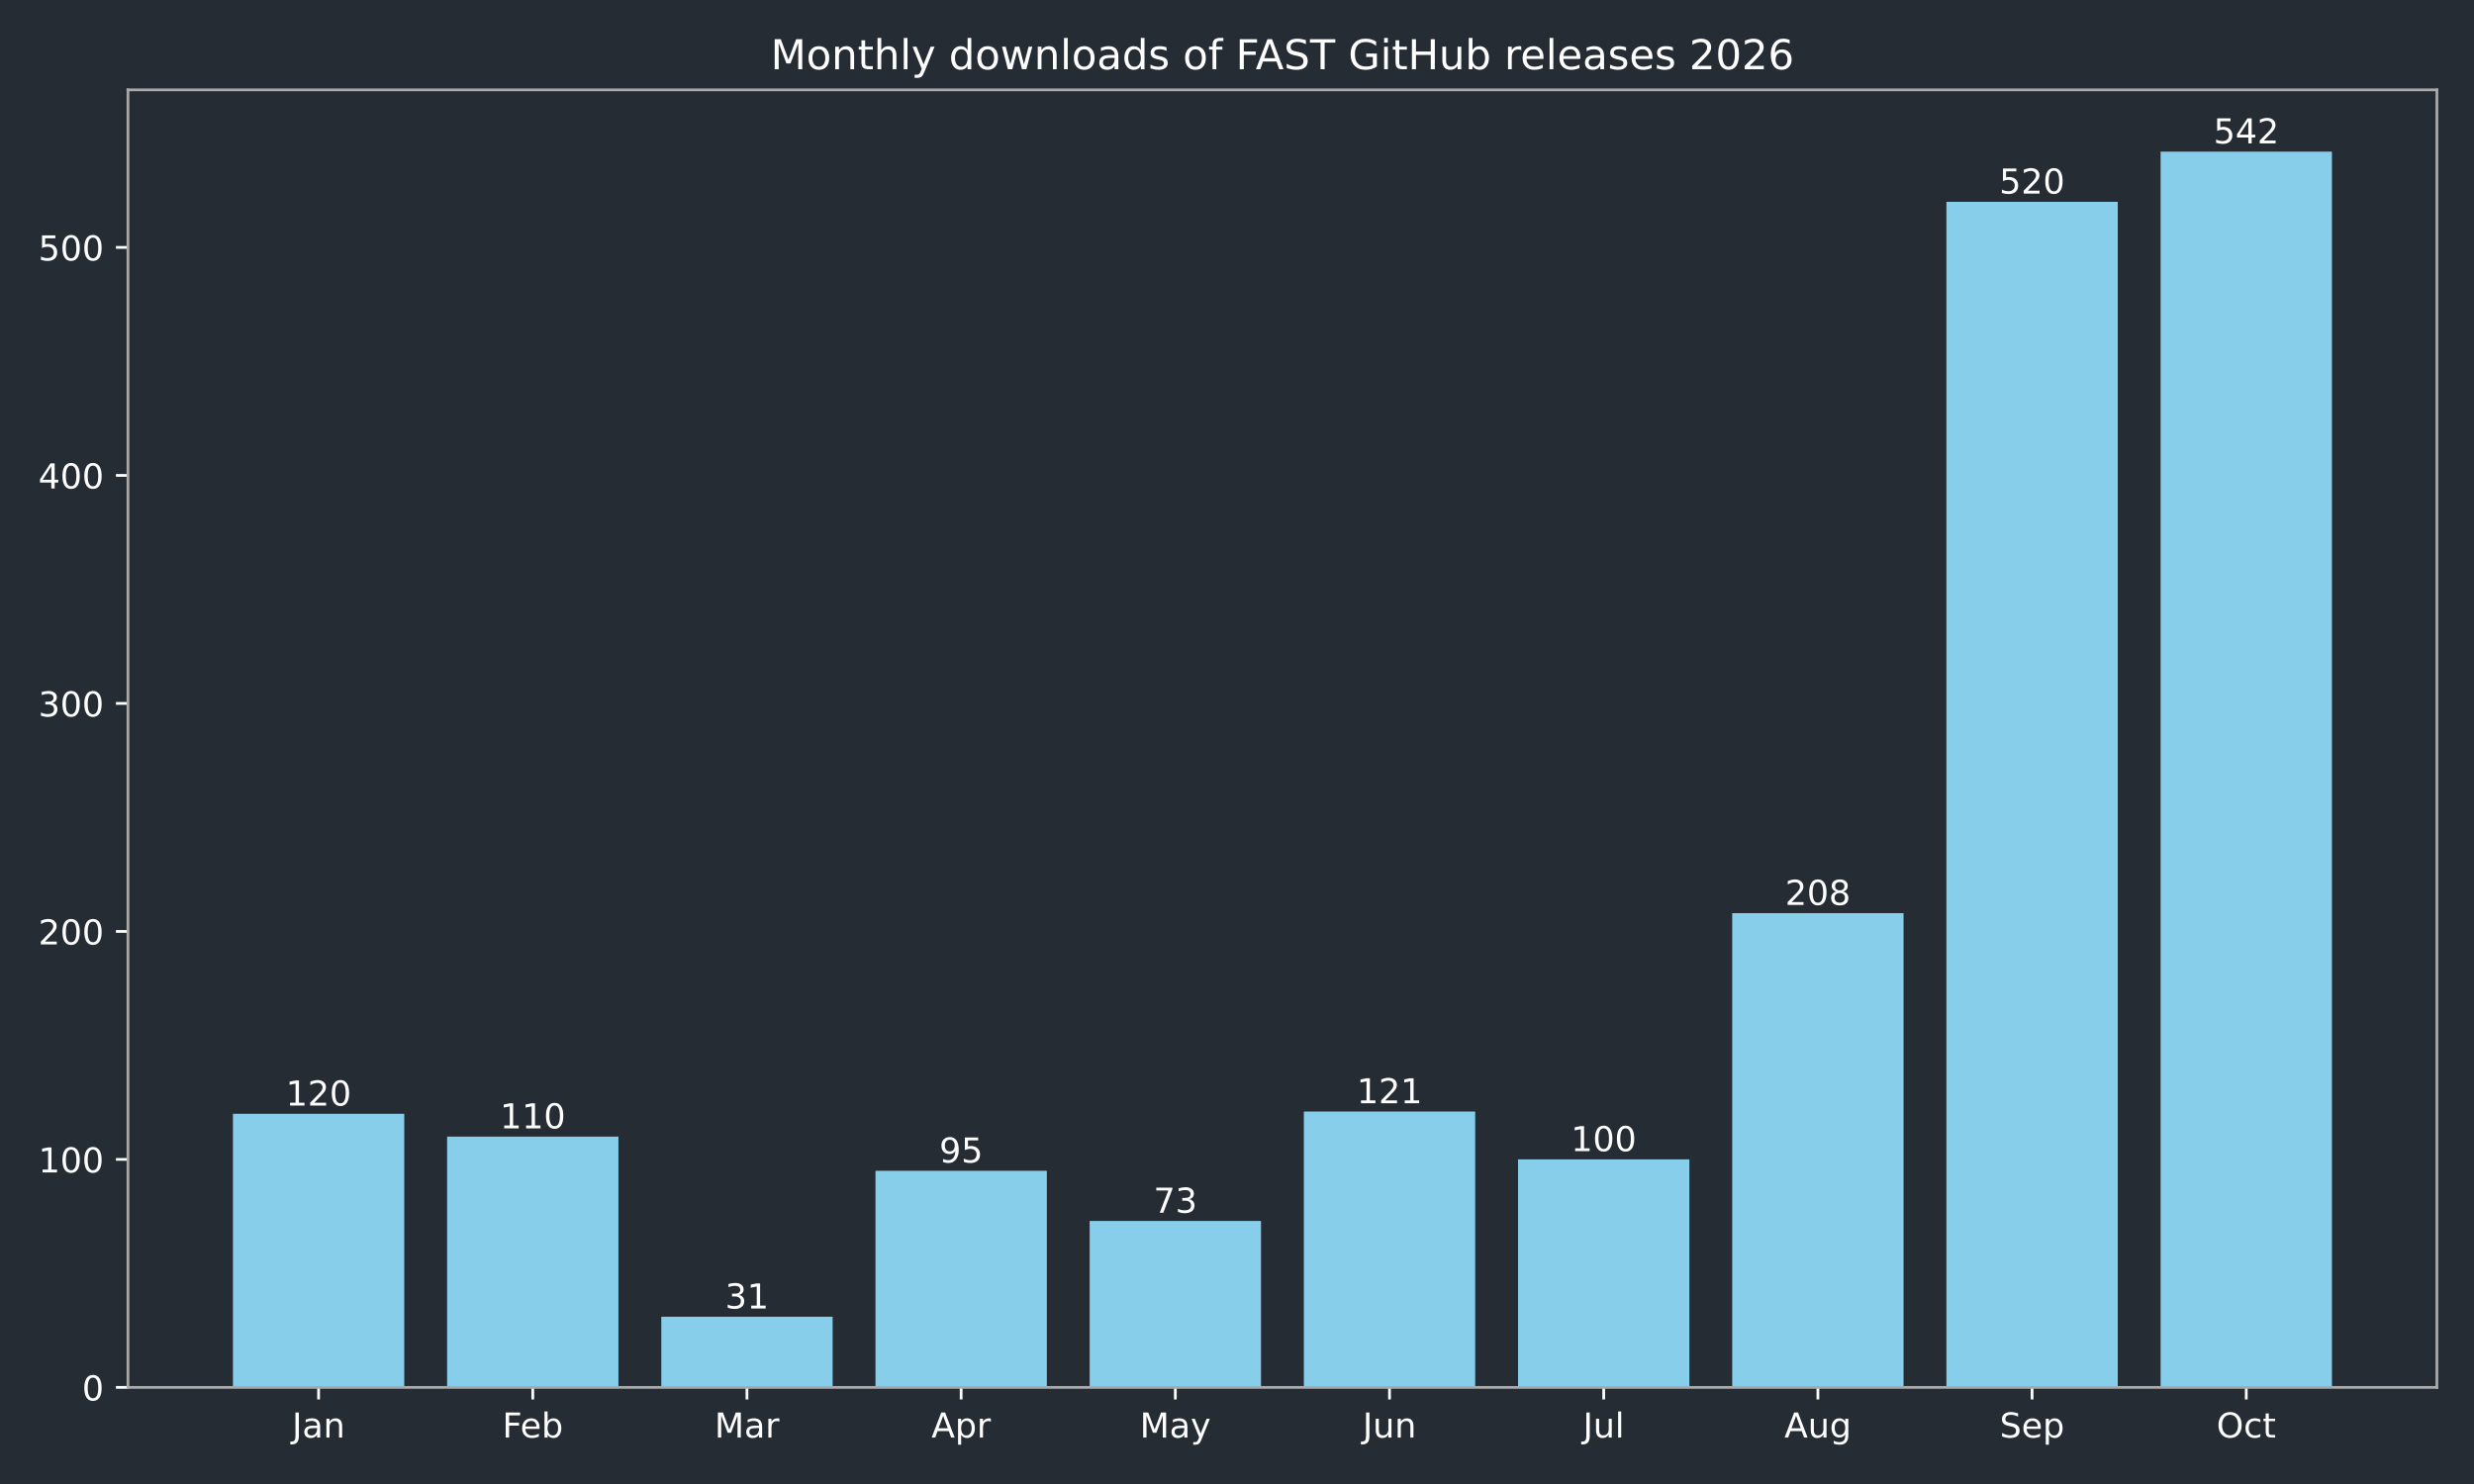
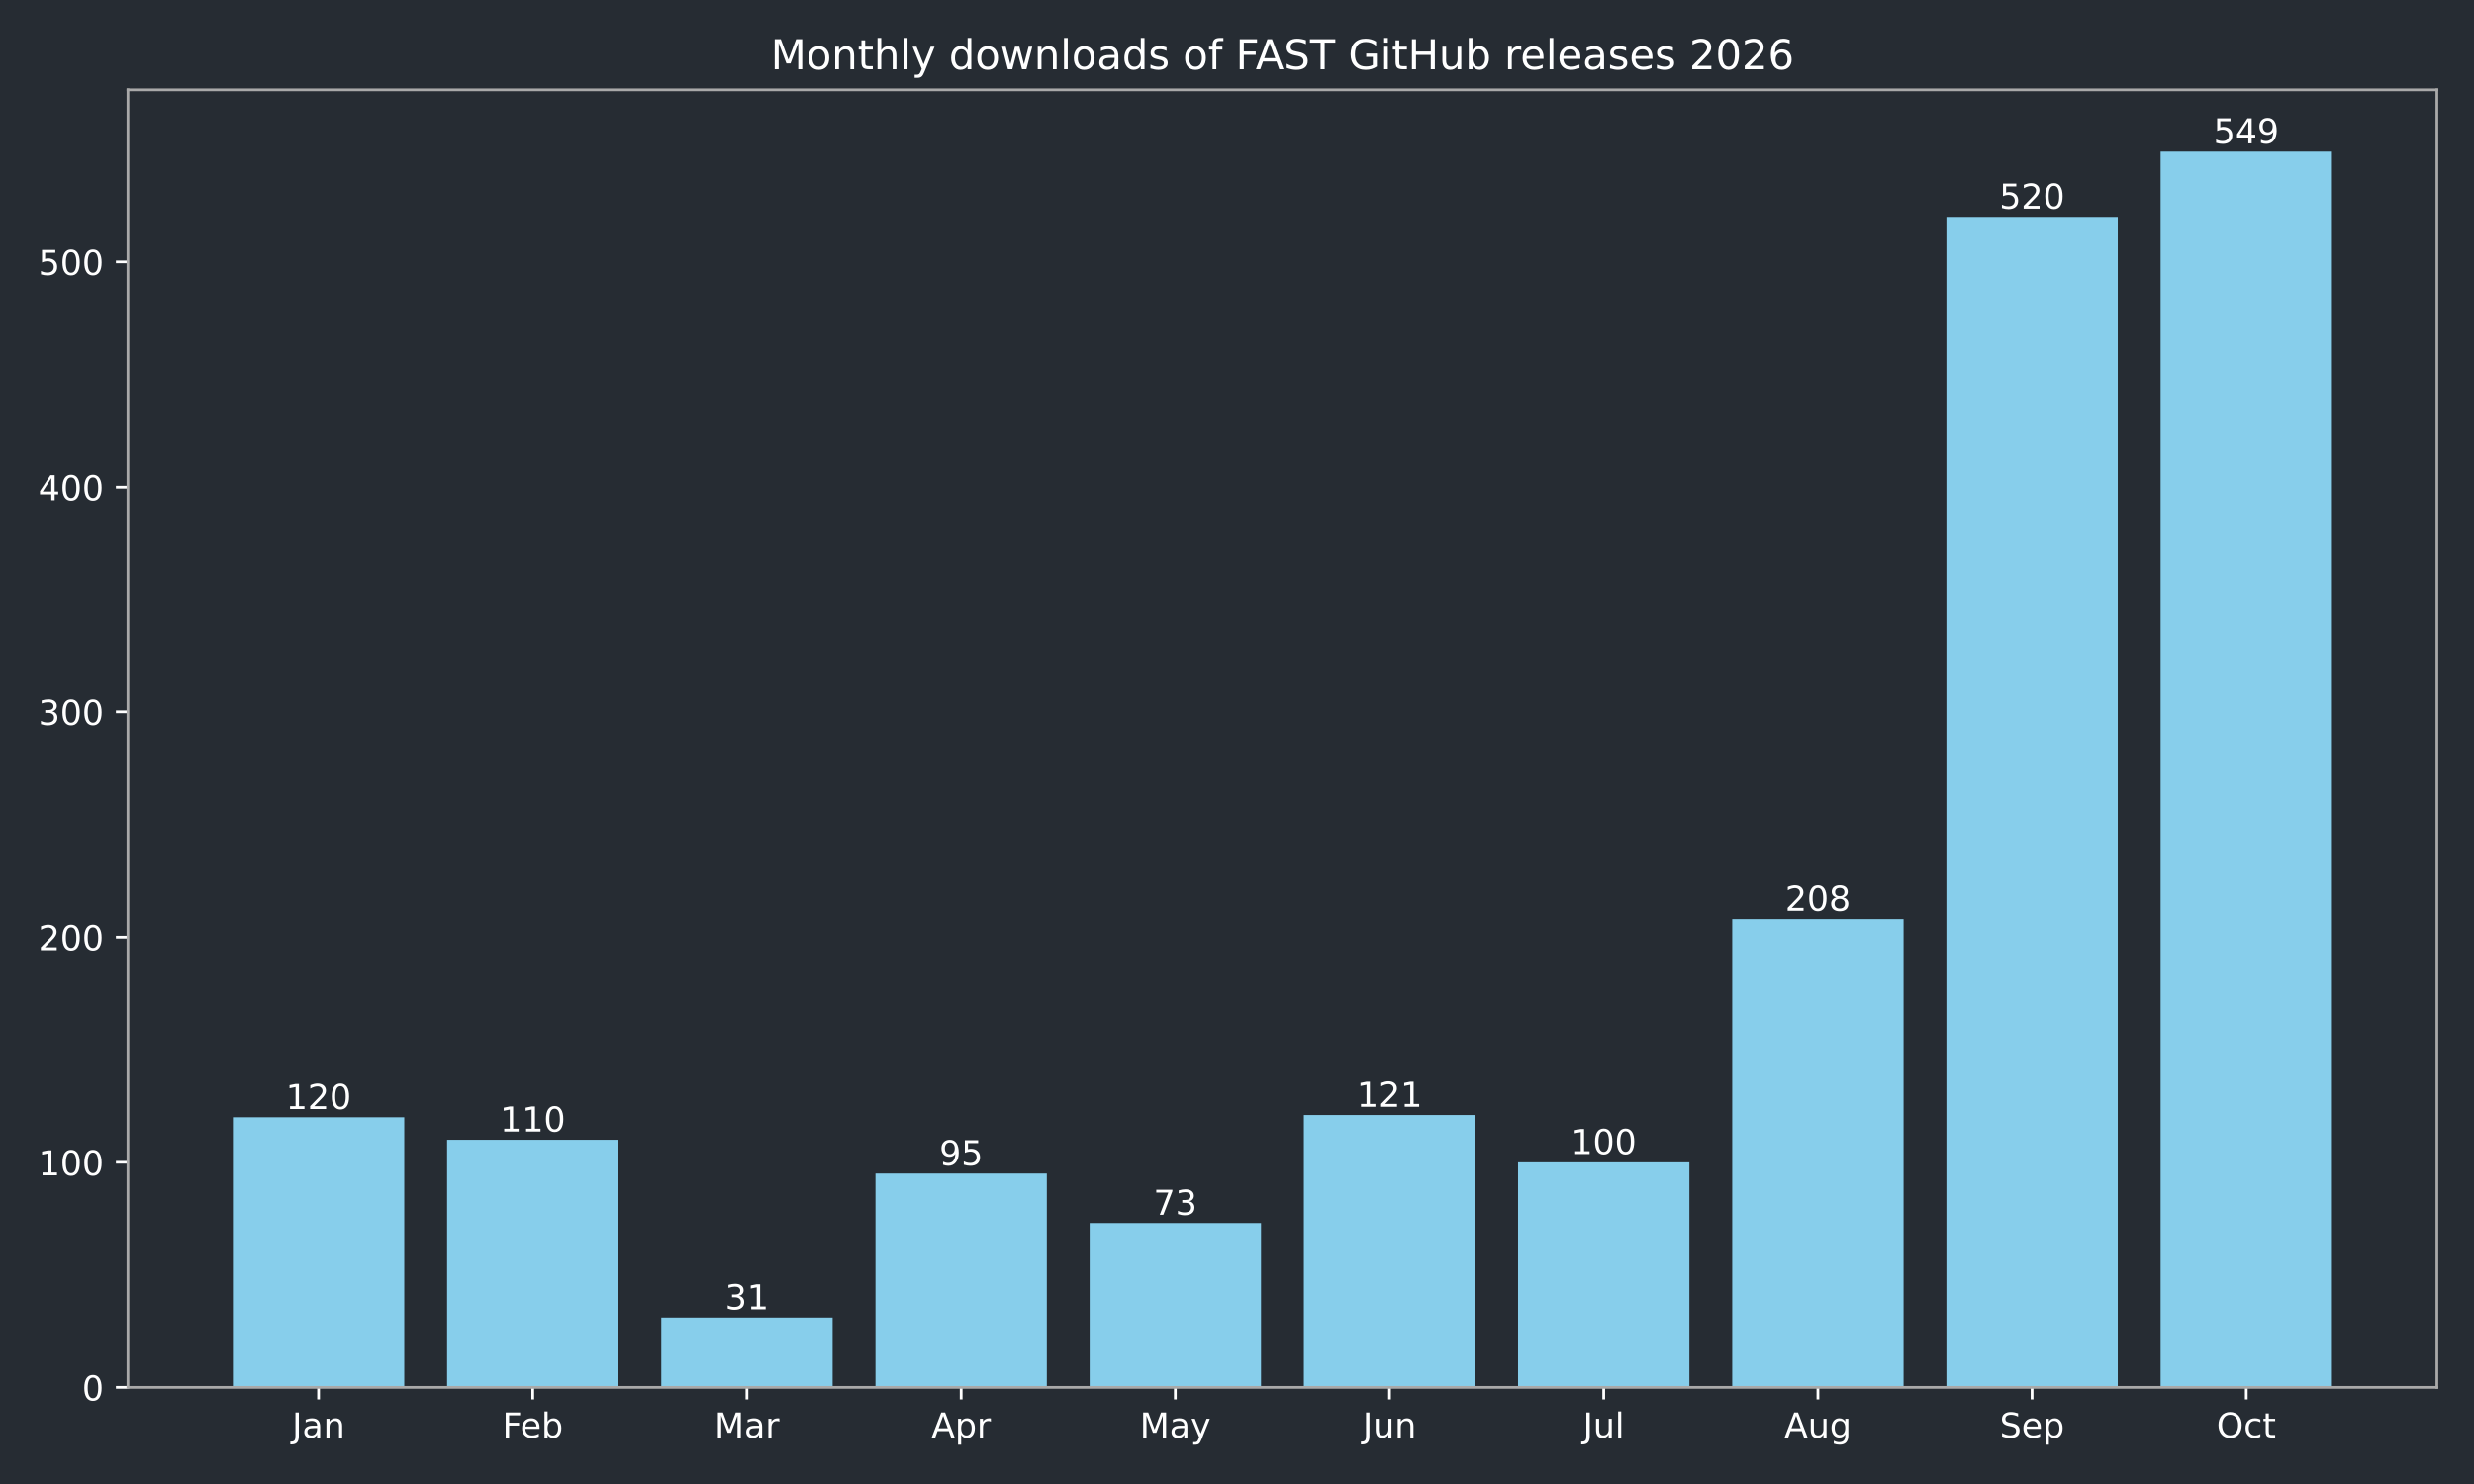
<svg xmlns="http://www.w3.org/2000/svg" xmlns:xlink="http://www.w3.org/1999/xlink" width="720pt" height="432pt" viewBox="0 0 720 432" version="1.1">
  <defs>
    <style type="text/css">*{stroke-linejoin: round; stroke-linecap: butt}</style>
  </defs>
  <g id="figure_1">
    <g id="patch_1">
      <path d="M 0 432  L 720 432  L 720 0  L 0 0  z " style="fill: #262c33" />
    </g>
    <g id="axes_1">
      <g id="patch_2">
        <path d="M 37.24 403.878  L 709.2 403.878  L 709.2 26.16  L 37.24 26.16  z " style="fill: #262c33" />
      </g>
      <g id="patch_3">
-         <path d="M 67.784 403.878  L 117.651 403.878  L 117.651 324.232  L 67.784 324.232  z " clip-path="url(#p8556942517)" style="fill: #87ceeb" />
+         <path d="M 67.784 403.878  L 117.651 403.878  L 117.651 325.248  L 67.784 325.248  z " clip-path="url(#p2155d9eaf0)" style="fill: #87ceeb" />
      </g>
      <g id="patch_4">
-         <path d="M 130.118 403.878  L 179.985 403.878  L 179.985 330.869  L 130.118 330.869  z " clip-path="url(#p8556942517)" style="fill: #87ceeb" />
+         <path d="M 130.118 403.878  L 179.985 403.878  L 179.985 331.8  L 130.118 331.8  z " clip-path="url(#p2155d9eaf0)" style="fill: #87ceeb" />
      </g>
      <g id="patch_5">
-         <path d="M 192.452 403.878  L 242.319 403.878  L 242.319 383.303  L 192.452 383.303  z " clip-path="url(#p8556942517)" style="fill: #87ceeb" />
+         <path d="M 192.452 403.878  L 242.319 403.878  L 242.319 383.565  L 192.452 383.565  z " clip-path="url(#p2155d9eaf0)" style="fill: #87ceeb" />
      </g>
      <g id="patch_6">
-         <path d="M 254.785 403.878  L 304.653 403.878  L 304.653 340.825  L 254.785 340.825  z " clip-path="url(#p8556942517)" style="fill: #87ceeb" />
+         <path d="M 254.785 403.878  L 304.653 403.878  L 304.653 341.629  L 254.785 341.629  z " clip-path="url(#p2155d9eaf0)" style="fill: #87ceeb" />
      </g>
      <g id="patch_7">
-         <path d="M 317.119 403.878  L 366.987 403.878  L 366.987 355.427  L 317.119 355.427  z " clip-path="url(#p8556942517)" style="fill: #87ceeb" />
+         <path d="M 317.119 403.878  L 366.987 403.878  L 366.987 356.045  L 317.119 356.045  z " clip-path="url(#p2155d9eaf0)" style="fill: #87ceeb" />
      </g>
      <g id="patch_8">
-         <path d="M 379.453 403.878  L 429.321 403.878  L 429.321 323.569  L 379.453 323.569  z " clip-path="url(#p8556942517)" style="fill: #87ceeb" />
+         <path d="M 379.453 403.878  L 429.321 403.878  L 429.321 324.593  L 379.453 324.593  z " clip-path="url(#p2155d9eaf0)" style="fill: #87ceeb" />
      </g>
      <g id="patch_9">
-         <path d="M 441.787 403.878  L 491.655 403.878  L 491.655 337.507  L 441.787 337.507  z " clip-path="url(#p8556942517)" style="fill: #87ceeb" />
+         <path d="M 441.787 403.878  L 491.655 403.878  L 491.655 338.353  L 441.787 338.353  z " clip-path="url(#p2155d9eaf0)" style="fill: #87ceeb" />
      </g>
      <g id="patch_10">
-         <path d="M 504.121 403.878  L 553.988 403.878  L 553.988 265.826  L 504.121 265.826  z " clip-path="url(#p8556942517)" style="fill: #87ceeb" />
+         <path d="M 504.121 403.878  L 553.988 403.878  L 553.988 267.586  L 504.121 267.586  z " clip-path="url(#p2155d9eaf0)" style="fill: #87ceeb" />
      </g>
      <g id="patch_11">
-         <path d="M 566.455 403.878  L 616.322 403.878  L 616.322 58.748  L 566.455 58.748  z " clip-path="url(#p8556942517)" style="fill: #87ceeb" />
+         <path d="M 566.455 403.878  L 616.322 403.878  L 616.322 63.149  L 566.455 63.149  z " clip-path="url(#p2155d9eaf0)" style="fill: #87ceeb" />
      </g>
      <g id="patch_12">
-         <path d="M 628.789 403.878  L 678.656 403.878  L 678.656 44.147  L 628.789 44.147  z " clip-path="url(#p8556942517)" style="fill: #87ceeb" />
+         <path d="M 628.789 403.878  L 678.656 403.878  L 678.656 44.147  L 628.789 44.147  z " clip-path="url(#p2155d9eaf0)" style="fill: #87ceeb" />
      </g>
      <g id="matplotlib.axis_1">
        <g id="xtick_1">
          <g id="line2d_1">
            <defs>
-               <path id="m83b4bb5cee" d="M 0 0  L 0 3.5  " style="stroke: #ffffff; stroke-width: 0.8" />
+               <path id="m31e8b46f98" d="M 0 0  L 0 3.5  " style="stroke: #ffffff; stroke-width: 0.8" />
            </defs>
            <g>
-               <use xlink:href="#m83b4bb5cee" x="92.717" y="403.878" style="fill: #ffffff; stroke: #ffffff; stroke-width: 0.8" />
+               <use xlink:href="#m31e8b46f98" x="92.717" y="403.878" style="fill: #ffffff; stroke: #ffffff; stroke-width: 0.8" />
            </g>
          </g>
          <g id="text_1">
            <g style="fill: #ffffff" transform="translate(85.00941 418.4753) scale(0.1 -0.1)">
              <defs>
                <path id="DejaVuSans-2d" d="M 628 4666  L 1259 4666  L 1259 325  Q 1259 -519 939 -900  Q 619 -1281 -91 -1281  L -331 -1281  L -331 -750  L -134 -750  Q 284 -750 456 -515  Q 628 -281 628 325  L 628 4666  z " transform="scale(0.015625)" />
                <path id="DejaVuSans-44" d="M 2194 1759  Q 1497 1759 1228 1600  Q 959 1441 959 1056  Q 959 750 1161 570  Q 1363 391 1709 391  Q 2188 391 2477 730  Q 2766 1069 2766 1631  L 2766 1759  L 2194 1759  z M 3341 1997  L 3341 0  L 2766 0  L 2766 531  Q 2569 213 2275 61  Q 1981 -91 1556 -91  Q 1019 -91 701 211  Q 384 513 384 1019  Q 384 1609 779 1909  Q 1175 2209 1959 2209  L 2766 2209  L 2766 2266  Q 2766 2663 2505 2880  Q 2244 3097 1772 3097  Q 1472 3097 1187 3025  Q 903 2953 641 2809  L 641 3341  Q 956 3463 1253 3523  Q 1550 3584 1831 3584  Q 2591 3584 2966 3190  Q 3341 2797 3341 1997  z " transform="scale(0.015625)" />
                <path id="DejaVuSans-51" d="M 3513 2113  L 3513 0  L 2938 0  L 2938 2094  Q 2938 2591 2744 2837  Q 2550 3084 2163 3084  Q 1697 3084 1428 2787  Q 1159 2491 1159 1978  L 1159 0  L 581 0  L 581 3500  L 1159 3500  L 1159 2956  Q 1366 3272 1645 3428  Q 1925 3584 2291 3584  Q 2894 3584 3203 3211  Q 3513 2838 3513 2113  z " transform="scale(0.015625)" />
              </defs>
              <use xlink:href="#DejaVuSans-2d" />
              <use xlink:href="#DejaVuSans-44" transform="translate(29.5 0)" />
              <use xlink:href="#DejaVuSans-51" transform="translate(90.78125 0)" />
            </g>
          </g>
        </g>
        <g id="xtick_2">
          <g id="line2d_2">
            <g>
-               <use xlink:href="#m83b4bb5cee" x="155.051" y="403.878" style="fill: #ffffff; stroke: #ffffff; stroke-width: 0.8" />
+               <use xlink:href="#m31e8b46f98" x="155.051" y="403.878" style="fill: #ffffff; stroke: #ffffff; stroke-width: 0.8" />
            </g>
          </g>
          <g id="text_2">
            <g style="fill: #ffffff" transform="translate(146.198 418.4761) scale(0.1 -0.1)">
              <defs>
                <path id="DejaVuSans-29" d="M 628 4666  L 3309 4666  L 3309 4134  L 1259 4134  L 1259 2759  L 3109 2759  L 3109 2228  L 1259 2228  L 1259 0  L 628 0  L 628 4666  z " transform="scale(0.015625)" />
                <path id="DejaVuSans-48" d="M 3597 1894  L 3597 1613  L 953 1613  Q 991 1019 1311 708  Q 1631 397 2203 397  Q 2534 397 2845 478  Q 3156 559 3463 722  L 3463 178  Q 3153 47 2828 -22  Q 2503 -91 2169 -91  Q 1331 -91 842 396  Q 353 884 353 1716  Q 353 2575 817 3079  Q 1281 3584 2069 3584  Q 2775 3584 3186 3129  Q 3597 2675 3597 1894  z M 3022 2063  Q 3016 2534 2758 2815  Q 2500 3097 2075 3097  Q 1594 3097 1305 2825  Q 1016 2553 972 2059  L 3022 2063  z " transform="scale(0.015625)" />
                <path id="DejaVuSans-45" d="M 3116 1747  Q 3116 2381 2855 2742  Q 2594 3103 2138 3103  Q 1681 3103 1420 2742  Q 1159 2381 1159 1747  Q 1159 1113 1420 752  Q 1681 391 2138 391  Q 2594 391 2855 752  Q 3116 1113 3116 1747  z M 1159 2969  Q 1341 3281 1617 3432  Q 1894 3584 2278 3584  Q 2916 3584 3314 3078  Q 3713 2572 3713 1747  Q 3713 922 3314 415  Q 2916 -91 2278 -91  Q 1894 -91 1617 61  Q 1341 213 1159 525  L 1159 0  L 581 0  L 581 4863  L 1159 4863  L 1159 2969  z " transform="scale(0.015625)" />
              </defs>
              <use xlink:href="#DejaVuSans-29" />
              <use xlink:href="#DejaVuSans-48" transform="translate(52.04688 0)" />
              <use xlink:href="#DejaVuSans-45" transform="translate(113.5781 0)" />
            </g>
          </g>
        </g>
        <g id="xtick_3">
          <g id="line2d_3">
            <g>
-               <use xlink:href="#m83b4bb5cee" x="217.385" y="403.878" style="fill: #ffffff; stroke: #ffffff; stroke-width: 0.8" />
+               <use xlink:href="#m31e8b46f98" x="217.385" y="403.878" style="fill: #ffffff; stroke: #ffffff; stroke-width: 0.8" />
            </g>
          </g>
          <g id="text_3">
            <g style="fill: #ffffff" transform="translate(207.9515 418.4753) scale(0.1 -0.1)">
              <defs>
                <path id="DejaVuSans-30" d="M 628 4666  L 1569 4666  L 2759 1491  L 3956 4666  L 4897 4666  L 4897 0  L 4281 0  L 4281 4097  L 3078 897  L 2444 897  L 1241 4097  L 1241 0  L 628 0  L 628 4666  z " transform="scale(0.015625)" />
                <path id="DejaVuSans-55" d="M 2631 2963  Q 2534 3019 2420 3045  Q 2306 3072 2169 3072  Q 1681 3072 1420 2755  Q 1159 2438 1159 1844  L 1159 0  L 581 0  L 581 3500  L 1159 3500  L 1159 2956  Q 1341 3275 1631 3429  Q 1922 3584 2338 3584  Q 2397 3584 2469 3576  Q 2541 3569 2628 3553  L 2631 2963  z " transform="scale(0.015625)" />
              </defs>
              <use xlink:href="#DejaVuSans-30" />
              <use xlink:href="#DejaVuSans-44" transform="translate(86.28125 0)" />
              <use xlink:href="#DejaVuSans-55" transform="translate(147.5625 0)" />
            </g>
          </g>
        </g>
        <g id="xtick_4">
          <g id="line2d_4">
            <g>
-               <use xlink:href="#m83b4bb5cee" x="279.719" y="403.878" style="fill: #ffffff; stroke: #ffffff; stroke-width: 0.8" />
+               <use xlink:href="#m31e8b46f98" x="279.719" y="403.878" style="fill: #ffffff; stroke: #ffffff; stroke-width: 0.8" />
            </g>
          </g>
          <g id="text_4">
            <g style="fill: #ffffff" transform="translate(271.0691 418.4753) scale(0.1 -0.1)">
              <defs>
                <path id="DejaVuSans-24" d="M 2188 4044  L 1331 1722  L 3047 1722  L 2188 4044  z M 1831 4666  L 2547 4666  L 4325 0  L 3669 0  L 3244 1197  L 1141 1197  L 716 0  L 50 0  L 1831 4666  z " transform="scale(0.015625)" />
                <path id="DejaVuSans-53" d="M 1159 525  L 1159 -1331  L 581 -1331  L 581 3500  L 1159 3500  L 1159 2969  Q 1341 3281 1617 3432  Q 1894 3584 2278 3584  Q 2916 3584 3314 3078  Q 3713 2572 3713 1747  Q 3713 922 3314 415  Q 2916 -91 2278 -91  Q 1894 -91 1617 61  Q 1341 213 1159 525  z M 3116 1747  Q 3116 2381 2855 2742  Q 2594 3103 2138 3103  Q 1681 3103 1420 2742  Q 1159 2381 1159 1747  Q 1159 1113 1420 752  Q 1681 391 2138 391  Q 2594 391 2855 752  Q 3116 1113 3116 1747  z " transform="scale(0.015625)" />
              </defs>
              <use xlink:href="#DejaVuSans-24" />
              <use xlink:href="#DejaVuSans-53" transform="translate(68.40625 0)" />
              <use xlink:href="#DejaVuSans-55" transform="translate(131.8906 0)" />
            </g>
          </g>
        </g>
        <g id="xtick_5">
          <g id="line2d_5">
            <g>
-               <use xlink:href="#m83b4bb5cee" x="342.053" y="403.878" style="fill: #ffffff; stroke: #ffffff; stroke-width: 0.8" />
+               <use xlink:href="#m31e8b46f98" x="342.053" y="403.878" style="fill: #ffffff; stroke: #ffffff; stroke-width: 0.8" />
            </g>
          </g>
          <g id="text_5">
            <g style="fill: #ffffff" transform="translate(331.7155 418.4753) scale(0.1 -0.1)">
              <defs>
                <path id="DejaVuSans-5c" d="M 2059 -325  Q 1816 -950 1584 -1140  Q 1353 -1331 966 -1331  L 506 -1331  L 506 -850  L 844 -850  Q 1081 -850 1212 -737  Q 1344 -625 1503 -206  L 1606 56  L 191 3500  L 800 3500  L 1894 763  L 2988 3500  L 3597 3500  L 2059 -325  z " transform="scale(0.015625)" />
              </defs>
              <use xlink:href="#DejaVuSans-30" />
              <use xlink:href="#DejaVuSans-44" transform="translate(86.28125 0)" />
              <use xlink:href="#DejaVuSans-5c" transform="translate(147.5625 0)" />
            </g>
          </g>
        </g>
        <g id="xtick_6">
          <g id="line2d_6">
            <g>
-               <use xlink:href="#m83b4bb5cee" x="404.387" y="403.878" style="fill: #ffffff; stroke: #ffffff; stroke-width: 0.8" />
+               <use xlink:href="#m31e8b46f98" x="404.387" y="403.878" style="fill: #ffffff; stroke: #ffffff; stroke-width: 0.8" />
            </g>
          </g>
          <g id="text_6">
            <g style="fill: #ffffff" transform="translate(396.5745 418.4753) scale(0.1 -0.1)">
              <defs>
                <path id="DejaVuSans-58" d="M 544 1381  L 544 3500  L 1119 3500  L 1119 1403  Q 1119 906 1312 657  Q 1506 409 1894 409  Q 2359 409 2629 706  Q 2900 1003 2900 1516  L 2900 3500  L 3475 3500  L 3475 0  L 2900 0  L 2900 538  Q 2691 219 2414 64  Q 2138 -91 1772 -91  Q 1169 -91 856 284  Q 544 659 544 1381  z M 1991 3584  L 1991 3584  z " transform="scale(0.015625)" />
              </defs>
              <use xlink:href="#DejaVuSans-2d" />
              <use xlink:href="#DejaVuSans-58" transform="translate(29.5 0)" />
              <use xlink:href="#DejaVuSans-51" transform="translate(92.875 0)" />
            </g>
          </g>
        </g>
        <g id="xtick_7">
          <g id="line2d_7">
            <g>
-               <use xlink:href="#m83b4bb5cee" x="466.721" y="403.878" style="fill: #ffffff; stroke: #ffffff; stroke-width: 0.8" />
+               <use xlink:href="#m31e8b46f98" x="466.721" y="403.878" style="fill: #ffffff; stroke: #ffffff; stroke-width: 0.8" />
            </g>
          </g>
          <g id="text_7">
            <g style="fill: #ffffff" transform="translate(460.6881 418.4761) scale(0.1 -0.1)">
              <defs>
                <path id="DejaVuSans-4f" d="M 603 4863  L 1178 4863  L 1178 0  L 603 0  L 603 4863  z " transform="scale(0.015625)" />
              </defs>
              <use xlink:href="#DejaVuSans-2d" />
              <use xlink:href="#DejaVuSans-58" transform="translate(29.5 0)" />
              <use xlink:href="#DejaVuSans-4f" transform="translate(92.875 0)" />
            </g>
          </g>
        </g>
        <g id="xtick_8">
          <g id="line2d_8">
            <g>
-               <use xlink:href="#m83b4bb5cee" x="529.055" y="403.878" style="fill: #ffffff; stroke: #ffffff; stroke-width: 0.8" />
+               <use xlink:href="#m31e8b46f98" x="529.055" y="403.878" style="fill: #ffffff; stroke: #ffffff; stroke-width: 0.8" />
            </g>
          </g>
          <g id="text_8">
            <g style="fill: #ffffff" transform="translate(519.2916 418.4753) scale(0.1 -0.1)">
              <defs>
                <path id="DejaVuSans-4a" d="M 2906 1791  Q 2906 2416 2648 2759  Q 2391 3103 1925 3103  Q 1463 3103 1205 2759  Q 947 2416 947 1791  Q 947 1169 1205 825  Q 1463 481 1925 481  Q 2391 481 2648 825  Q 2906 1169 2906 1791  z M 3481 434  Q 3481 -459 3084 -895  Q 2688 -1331 1869 -1331  Q 1566 -1331 1297 -1286  Q 1028 -1241 775 -1147  L 775 -588  Q 1028 -725 1275 -790  Q 1522 -856 1778 -856  Q 2344 -856 2625 -561  Q 2906 -266 2906 331  L 2906 616  Q 2728 306 2450 153  Q 2172 0 1784 0  Q 1141 0 747 490  Q 353 981 353 1791  Q 353 2603 747 3093  Q 1141 3584 1784 3584  Q 2172 3584 2450 3431  Q 2728 3278 2906 2969  L 2906 3500  L 3481 3500  L 3481 434  z " transform="scale(0.015625)" />
              </defs>
              <use xlink:href="#DejaVuSans-24" />
              <use xlink:href="#DejaVuSans-58" transform="translate(68.40625 0)" />
              <use xlink:href="#DejaVuSans-4a" transform="translate(131.7812 0)" />
            </g>
          </g>
        </g>
        <g id="xtick_9">
          <g id="line2d_9">
            <g>
-               <use xlink:href="#m83b4bb5cee" x="591.389" y="403.878" style="fill: #ffffff; stroke: #ffffff; stroke-width: 0.8" />
+               <use xlink:href="#m31e8b46f98" x="591.389" y="403.878" style="fill: #ffffff; stroke: #ffffff; stroke-width: 0.8" />
            </g>
          </g>
          <g id="text_9">
            <g style="fill: #ffffff" transform="translate(581.9638 418.4753) scale(0.1 -0.1)">
              <defs>
                <path id="DejaVuSans-36" d="M 3425 4513  L 3425 3897  Q 3066 4069 2747 4153  Q 2428 4238 2131 4238  Q 1616 4238 1336 4038  Q 1056 3838 1056 3469  Q 1056 3159 1242 3001  Q 1428 2844 1947 2747  L 2328 2669  Q 3034 2534 3370 2195  Q 3706 1856 3706 1288  Q 3706 609 3251 259  Q 2797 -91 1919 -91  Q 1588 -91 1214 -16  Q 841 59 441 206  L 441 856  Q 825 641 1194 531  Q 1563 422 1919 422  Q 2459 422 2753 634  Q 3047 847 3047 1241  Q 3047 1584 2836 1778  Q 2625 1972 2144 2069  L 1759 2144  Q 1053 2284 737 2584  Q 422 2884 422 3419  Q 422 4038 858 4394  Q 1294 4750 2059 4750  Q 2388 4750 2728 4690  Q 3069 4631 3425 4513  z " transform="scale(0.015625)" />
              </defs>
              <use xlink:href="#DejaVuSans-36" />
              <use xlink:href="#DejaVuSans-48" transform="translate(63.48438 0)" />
              <use xlink:href="#DejaVuSans-53" transform="translate(125.0156 0)" />
            </g>
          </g>
        </g>
        <g id="xtick_10">
          <g id="line2d_10">
            <g>
-               <use xlink:href="#m83b4bb5cee" x="653.723" y="403.878" style="fill: #ffffff; stroke: #ffffff; stroke-width: 0.8" />
+               <use xlink:href="#m31e8b46f98" x="653.723" y="403.878" style="fill: #ffffff; stroke: #ffffff; stroke-width: 0.8" />
            </g>
          </g>
          <g id="text_10">
            <g style="fill: #ffffff" transform="translate(645.0775 418.4753) scale(0.1 -0.1)">
              <defs>
                <path id="DejaVuSans-32" d="M 2522 4238  Q 1834 4238 1429 3725  Q 1025 3213 1025 2328  Q 1025 1447 1429 934  Q 1834 422 2522 422  Q 3209 422 3611 934  Q 4013 1447 4013 2328  Q 4013 3213 3611 3725  Q 3209 4238 2522 4238  z M 2522 4750  Q 3503 4750 4090 4092  Q 4678 3434 4678 2328  Q 4678 1225 4090 567  Q 3503 -91 2522 -91  Q 1538 -91 948 565  Q 359 1222 359 2328  Q 359 3434 948 4092  Q 1538 4750 2522 4750  z " transform="scale(0.015625)" />
                <path id="DejaVuSans-46" d="M 3122 3366  L 3122 2828  Q 2878 2963 2633 3030  Q 2388 3097 2138 3097  Q 1578 3097 1268 2742  Q 959 2388 959 1747  Q 959 1106 1268 751  Q 1578 397 2138 397  Q 2388 397 2633 464  Q 2878 531 3122 666  L 3122 134  Q 2881 22 2623 -34  Q 2366 -91 2075 -91  Q 1284 -91 818 406  Q 353 903 353 1747  Q 353 2603 823 3093  Q 1294 3584 2113 3584  Q 2378 3584 2631 3529  Q 2884 3475 3122 3366  z " transform="scale(0.015625)" />
                <path id="DejaVuSans-57" d="M 1172 4494  L 1172 3500  L 2356 3500  L 2356 3053  L 1172 3053  L 1172 1153  Q 1172 725 1289 603  Q 1406 481 1766 481  L 2356 481  L 2356 0  L 1766 0  Q 1100 0 847 248  Q 594 497 594 1153  L 594 3053  L 172 3053  L 172 3500  L 594 3500  L 594 4494  L 1172 4494  z " transform="scale(0.015625)" />
              </defs>
              <use xlink:href="#DejaVuSans-32" />
              <use xlink:href="#DejaVuSans-46" transform="translate(78.71875 0)" />
              <use xlink:href="#DejaVuSans-57" transform="translate(133.7031 0)" />
            </g>
          </g>
        </g>
      </g>
      <g id="matplotlib.axis_2">
        <g id="ytick_1">
          <g id="line2d_11">
            <defs>
-               <path id="m3a70a91fbf" d="M 0 0  L -3.5 0  " style="stroke: #ffffff; stroke-width: 0.8" />
+               <path id="mf3611a266f" d="M 0 0  L -3.5 0  " style="stroke: #ffffff; stroke-width: 0.8" />
            </defs>
            <g>
-               <use xlink:href="#m3a70a91fbf" x="37.24" y="403.878" style="fill: #ffffff; stroke: #ffffff; stroke-width: 0.8" />
+               <use xlink:href="#mf3611a266f" x="37.24" y="403.878" style="fill: #ffffff; stroke: #ffffff; stroke-width: 0.8" />
            </g>
          </g>
          <g id="text_11">
            <g style="fill: #ffffff" transform="translate(23.8775 407.6765) scale(0.1 -0.1)">
              <defs>
                <path id="DejaVuSans-13" d="M 2034 4250  Q 1547 4250 1301 3770  Q 1056 3291 1056 2328  Q 1056 1369 1301 889  Q 1547 409 2034 409  Q 2525 409 2770 889  Q 3016 1369 3016 2328  Q 3016 3291 2770 3770  Q 2525 4250 2034 4250  z M 2034 4750  Q 2819 4750 3233 4129  Q 3647 3509 3647 2328  Q 3647 1150 3233 529  Q 2819 -91 2034 -91  Q 1250 -91 836 529  Q 422 1150 422 2328  Q 422 3509 836 4129  Q 1250 4750 2034 4750  z " transform="scale(0.015625)" />
              </defs>
              <use xlink:href="#DejaVuSans-13" />
            </g>
          </g>
        </g>
        <g id="ytick_2">
          <g id="line2d_12">
            <g>
-               <use xlink:href="#m3a70a91fbf" x="37.24" y="337.507" style="fill: #ffffff; stroke: #ffffff; stroke-width: 0.8" />
+               <use xlink:href="#mf3611a266f" x="37.24" y="338.353" style="fill: #ffffff; stroke: #ffffff; stroke-width: 0.8" />
            </g>
          </g>
          <g id="text_12">
-             <g style="fill: #ffffff" transform="translate(11.1525 341.3054) scale(0.1 -0.1)">
+             <g style="fill: #ffffff" transform="translate(11.1525 342.1517) scale(0.1 -0.1)">
              <defs>
                <path id="DejaVuSans-14" d="M 794 531  L 1825 531  L 1825 4091  L 703 3866  L 703 4441  L 1819 4666  L 2450 4666  L 2450 531  L 3481 531  L 3481 0  L 794 0  L 794 531  z " transform="scale(0.015625)" />
              </defs>
              <use xlink:href="#DejaVuSans-14" />
              <use xlink:href="#DejaVuSans-13" transform="translate(63.625 0)" />
              <use xlink:href="#DejaVuSans-13" transform="translate(127.25 0)" />
            </g>
          </g>
        </g>
        <g id="ytick_3">
          <g id="line2d_13">
            <g>
-               <use xlink:href="#m3a70a91fbf" x="37.24" y="271.136" style="fill: #ffffff; stroke: #ffffff; stroke-width: 0.8" />
+               <use xlink:href="#mf3611a266f" x="37.24" y="272.828" style="fill: #ffffff; stroke: #ffffff; stroke-width: 0.8" />
            </g>
          </g>
          <g id="text_13">
-             <g style="fill: #ffffff" transform="translate(11.1525 274.9344) scale(0.1 -0.1)">
+             <g style="fill: #ffffff" transform="translate(11.1525 276.6269) scale(0.1 -0.1)">
              <defs>
                <path id="DejaVuSans-15" d="M 1228 531  L 3431 531  L 3431 0  L 469 0  L 469 531  Q 828 903 1448 1529  Q 2069 2156 2228 2338  Q 2531 2678 2651 2914  Q 2772 3150 2772 3378  Q 2772 3750 2511 3984  Q 2250 4219 1831 4219  Q 1534 4219 1204 4116  Q 875 4013 500 3803  L 500 4441  Q 881 4594 1212 4672  Q 1544 4750 1819 4750  Q 2544 4750 2975 4387  Q 3406 4025 3406 3419  Q 3406 3131 3298 2873  Q 3191 2616 2906 2266  Q 2828 2175 2409 1742  Q 1991 1309 1228 531  z " transform="scale(0.015625)" />
              </defs>
              <use xlink:href="#DejaVuSans-15" />
              <use xlink:href="#DejaVuSans-13" transform="translate(63.625 0)" />
              <use xlink:href="#DejaVuSans-13" transform="translate(127.25 0)" />
            </g>
          </g>
        </g>
        <g id="ytick_4">
          <g id="line2d_14">
            <g>
-               <use xlink:href="#m3a70a91fbf" x="37.24" y="204.765" style="fill: #ffffff; stroke: #ffffff; stroke-width: 0.8" />
+               <use xlink:href="#mf3611a266f" x="37.24" y="207.303" style="fill: #ffffff; stroke: #ffffff; stroke-width: 0.8" />
            </g>
          </g>
          <g id="text_14">
-             <g style="fill: #ffffff" transform="translate(11.1525 208.5633) scale(0.1 -0.1)">
+             <g style="fill: #ffffff" transform="translate(11.1525 211.1021) scale(0.1 -0.1)">
              <defs>
                <path id="DejaVuSans-16" d="M 2597 2516  Q 3050 2419 3304 2112  Q 3559 1806 3559 1356  Q 3559 666 3084 287  Q 2609 -91 1734 -91  Q 1441 -91 1130 -33  Q 819 25 488 141  L 488 750  Q 750 597 1062 519  Q 1375 441 1716 441  Q 2309 441 2620 675  Q 2931 909 2931 1356  Q 2931 1769 2642 2001  Q 2353 2234 1838 2234  L 1294 2234  L 1294 2753  L 1863 2753  Q 2328 2753 2575 2939  Q 2822 3125 2822 3475  Q 2822 3834 2567 4026  Q 2313 4219 1838 4219  Q 1578 4219 1281 4162  Q 984 4106 628 3988  L 628 4550  Q 988 4650 1302 4700  Q 1616 4750 1894 4750  Q 2613 4750 3031 4423  Q 3450 4097 3450 3541  Q 3450 3153 3228 2886  Q 3006 2619 2597 2516  z " transform="scale(0.015625)" />
              </defs>
              <use xlink:href="#DejaVuSans-16" />
              <use xlink:href="#DejaVuSans-13" transform="translate(63.625 0)" />
              <use xlink:href="#DejaVuSans-13" transform="translate(127.25 0)" />
            </g>
          </g>
        </g>
        <g id="ytick_5">
          <g id="line2d_15">
            <g>
-               <use xlink:href="#m3a70a91fbf" x="37.24" y="138.393" style="fill: #ffffff; stroke: #ffffff; stroke-width: 0.8" />
+               <use xlink:href="#mf3611a266f" x="37.24" y="141.778" style="fill: #ffffff; stroke: #ffffff; stroke-width: 0.8" />
            </g>
          </g>
          <g id="text_15">
-             <g style="fill: #ffffff" transform="translate(11.1525 142.1923) scale(0.1 -0.1)">
+             <g style="fill: #ffffff" transform="translate(11.1525 145.5773) scale(0.1 -0.1)">
              <defs>
                <path id="DejaVuSans-17" d="M 2419 4116  L 825 1625  L 2419 1625  L 2419 4116  z M 2253 4666  L 3047 4666  L 3047 1625  L 3713 1625  L 3713 1100  L 3047 1100  L 3047 0  L 2419 0  L 2419 1100  L 313 1100  L 313 1709  L 2253 4666  z " transform="scale(0.015625)" />
              </defs>
              <use xlink:href="#DejaVuSans-17" />
              <use xlink:href="#DejaVuSans-13" transform="translate(63.625 0)" />
              <use xlink:href="#DejaVuSans-13" transform="translate(127.25 0)" />
            </g>
          </g>
        </g>
        <g id="ytick_6">
          <g id="line2d_16">
            <g>
-               <use xlink:href="#m3a70a91fbf" x="37.24" y="72.022" style="fill: #ffffff; stroke: #ffffff; stroke-width: 0.8" />
+               <use xlink:href="#mf3611a266f" x="37.24" y="76.254" style="fill: #ffffff; stroke: #ffffff; stroke-width: 0.8" />
            </g>
          </g>
          <g id="text_16">
-             <g style="fill: #ffffff" transform="translate(11.1525 75.82122) scale(0.1 -0.1)">
+             <g style="fill: #ffffff" transform="translate(11.1525 80.05253) scale(0.1 -0.1)">
              <defs>
                <path id="DejaVuSans-18" d="M 691 4666  L 3169 4666  L 3169 4134  L 1269 4134  L 1269 2991  Q 1406 3038 1543 3061  Q 1681 3084 1819 3084  Q 2600 3084 3056 2656  Q 3513 2228 3513 1497  Q 3513 744 3044 326  Q 2575 -91 1722 -91  Q 1428 -91 1123 -41  Q 819 9 494 109  L 494 744  Q 775 591 1075 516  Q 1375 441 1709 441  Q 2250 441 2565 725  Q 2881 1009 2881 1497  Q 2881 1984 2565 2268  Q 2250 2553 1709 2553  Q 1456 2553 1204 2497  Q 953 2441 691 2322  L 691 4666  z " transform="scale(0.015625)" />
              </defs>
              <use xlink:href="#DejaVuSans-18" />
              <use xlink:href="#DejaVuSans-13" transform="translate(63.625 0)" />
              <use xlink:href="#DejaVuSans-13" transform="translate(127.25 0)" />
            </g>
          </g>
        </g>
      </g>
      <g id="patch_13">
        <path d="M 37.24 403.878  L 37.24 26.16  " style="fill: none; stroke: #a9a9a9; stroke-width: 0.8; stroke-linejoin: miter; stroke-linecap: square" />
      </g>
      <g id="patch_14">
        <path d="M 709.2 403.878  L 709.2 26.16  " style="fill: none; stroke: #a9a9a9; stroke-width: 0.8; stroke-linejoin: miter; stroke-linecap: square" />
      </g>
      <g id="patch_15">
        <path d="M 37.24 403.878  L 709.2 403.878  " style="fill: none; stroke: #a9a9a9; stroke-width: 0.8; stroke-linejoin: miter; stroke-linecap: square" />
      </g>
      <g id="patch_16">
        <path d="M 37.24 26.16  L 709.2 26.16  " style="fill: none; stroke: #a9a9a9; stroke-width: 0.8; stroke-linejoin: miter; stroke-linecap: square" />
      </g>
      <g id="text_17">
-         <g style="fill: #ffffff" transform="translate(83.17347 321.8301) scale(0.1 -0.1)">
+         <g style="fill: #ffffff" transform="translate(83.17347 322.8456) scale(0.1 -0.1)">
          <use xlink:href="#DejaVuSans-14" />
          <use xlink:href="#DejaVuSans-15" transform="translate(63.625 0)" />
          <use xlink:href="#DejaVuSans-13" transform="translate(127.25 0)" />
        </g>
      </g>
      <g id="text_18">
-         <g style="fill: #ffffff" transform="translate(145.5074 328.4672) scale(0.1 -0.1)">
+         <g style="fill: #ffffff" transform="translate(145.5074 329.398) scale(0.1 -0.1)">
          <use xlink:href="#DejaVuSans-14" />
          <use xlink:href="#DejaVuSans-14" transform="translate(63.625 0)" />
          <use xlink:href="#DejaVuSans-13" transform="translate(127.25 0)" />
        </g>
      </g>
      <g id="text_19">
-         <g style="fill: #ffffff" transform="translate(211.0226 380.9003) scale(0.1 -0.1)">
+         <g style="fill: #ffffff" transform="translate(211.0226 381.1626) scale(0.1 -0.1)">
          <use xlink:href="#DejaVuSans-16" />
          <use xlink:href="#DejaVuSans-14" transform="translate(63.625 0)" />
        </g>
      </g>
      <g id="text_20">
-         <g style="fill: #ffffff" transform="translate(273.3566 338.4228) scale(0.1 -0.1)">
+         <g style="fill: #ffffff" transform="translate(273.3566 339.2268) scale(0.1 -0.1)">
          <defs>
            <path id="DejaVuSans-1c" d="M 703 97  L 703 672  Q 941 559 1184 500  Q 1428 441 1663 441  Q 2288 441 2617 861  Q 2947 1281 2994 2138  Q 2813 1869 2534 1725  Q 2256 1581 1919 1581  Q 1219 1581 811 2004  Q 403 2428 403 3163  Q 403 3881 828 4315  Q 1253 4750 1959 4750  Q 2769 4750 3195 4129  Q 3622 3509 3622 2328  Q 3622 1225 3098 567  Q 2575 -91 1691 -91  Q 1453 -91 1209 -44  Q 966 3 703 97  z M 1959 2075  Q 2384 2075 2632 2365  Q 2881 2656 2881 3163  Q 2881 3666 2632 3958  Q 2384 4250 1959 4250  Q 1534 4250 1286 3958  Q 1038 3666 1038 3163  Q 1038 2656 1286 2365  Q 1534 2075 1959 2075  z " transform="scale(0.015625)" />
          </defs>
          <use xlink:href="#DejaVuSans-1c" />
          <use xlink:href="#DejaVuSans-18" transform="translate(63.625 0)" />
        </g>
      </g>
      <g id="text_21">
-         <g style="fill: #ffffff" transform="translate(335.6905 353.0244) scale(0.1 -0.1)">
+         <g style="fill: #ffffff" transform="translate(335.6905 353.6422) scale(0.1 -0.1)">
          <defs>
            <path id="DejaVuSans-1a" d="M 525 4666  L 3525 4666  L 3525 4397  L 1831 0  L 1172 0  L 2766 4134  L 525 4134  L 525 4666  z " transform="scale(0.015625)" />
          </defs>
          <use xlink:href="#DejaVuSans-1a" />
          <use xlink:href="#DejaVuSans-16" transform="translate(63.625 0)" />
        </g>
      </g>
      <g id="text_22">
-         <g style="fill: #ffffff" transform="translate(394.8432 321.1663) scale(0.1 -0.1)">
+         <g style="fill: #ffffff" transform="translate(394.8432 322.1903) scale(0.1 -0.1)">
          <use xlink:href="#DejaVuSans-14" />
          <use xlink:href="#DejaVuSans-15" transform="translate(63.625 0)" />
          <use xlink:href="#DejaVuSans-14" transform="translate(127.25 0)" />
        </g>
      </g>
      <g id="text_23">
-         <g style="fill: #ffffff" transform="translate(457.1772 335.1043) scale(0.1 -0.1)">
+         <g style="fill: #ffffff" transform="translate(457.1772 335.9505) scale(0.1 -0.1)">
          <use xlink:href="#DejaVuSans-14" />
          <use xlink:href="#DejaVuSans-13" transform="translate(63.625 0)" />
          <use xlink:href="#DejaVuSans-13" transform="translate(127.25 0)" />
        </g>
      </g>
      <g id="text_24">
-         <g style="fill: #ffffff" transform="translate(519.5111 263.4235) scale(0.1 -0.1)">
+         <g style="fill: #ffffff" transform="translate(519.5111 265.1837) scale(0.1 -0.1)">
          <defs>
            <path id="DejaVuSans-1b" d="M 2034 2216  Q 1584 2216 1326 1975  Q 1069 1734 1069 1313  Q 1069 891 1326 650  Q 1584 409 2034 409  Q 2484 409 2743 651  Q 3003 894 3003 1313  Q 3003 1734 2745 1975  Q 2488 2216 2034 2216  z M 1403 2484  Q 997 2584 770 2862  Q 544 3141 544 3541  Q 544 4100 942 4425  Q 1341 4750 2034 4750  Q 2731 4750 3128 4425  Q 3525 4100 3525 3541  Q 3525 3141 3298 2862  Q 3072 2584 2669 2484  Q 3125 2378 3379 2068  Q 3634 1759 3634 1313  Q 3634 634 3220 271  Q 2806 -91 2034 -91  Q 1263 -91 848 271  Q 434 634 434 1313  Q 434 1759 690 2068  Q 947 2378 1403 2484  z M 1172 3481  Q 1172 3119 1398 2916  Q 1625 2713 2034 2713  Q 2441 2713 2670 2916  Q 2900 3119 2900 3481  Q 2900 3844 2670 4047  Q 2441 4250 2034 4250  Q 1625 4250 1398 4047  Q 1172 3844 1172 3481  z " transform="scale(0.015625)" />
          </defs>
          <use xlink:href="#DejaVuSans-15" />
          <use xlink:href="#DejaVuSans-13" transform="translate(63.625 0)" />
          <use xlink:href="#DejaVuSans-1b" transform="translate(127.25 0)" />
        </g>
      </g>
      <g id="text_25">
-         <g style="fill: #ffffff" transform="translate(581.8451 56.34584) scale(0.1 -0.1)">
+         <g style="fill: #ffffff" transform="translate(581.8451 60.7464) scale(0.1 -0.1)">
          <use xlink:href="#DejaVuSans-18" />
          <use xlink:href="#DejaVuSans-15" transform="translate(63.625 0)" />
          <use xlink:href="#DejaVuSans-13" transform="translate(127.25 0)" />
        </g>
      </g>
      <g id="text_26">
        <g style="fill: #ffffff" transform="translate(644.179 41.74421) scale(0.1 -0.1)">
          <use xlink:href="#DejaVuSans-18" />
          <use xlink:href="#DejaVuSans-17" transform="translate(63.625 0)" />
-           <use xlink:href="#DejaVuSans-15" transform="translate(127.25 0)" />
+           <use xlink:href="#DejaVuSans-1c" transform="translate(127.25 0)" />
        </g>
      </g>
      <g id="text_27">
        <g style="fill: #ffffff" transform="translate(224.2869 20.16) scale(0.12 -0.12)">
          <defs>
            <path id="DejaVuSans-52" d="M 1959 3097  Q 1497 3097 1228 2736  Q 959 2375 959 1747  Q 959 1119 1226 758  Q 1494 397 1959 397  Q 2419 397 2687 759  Q 2956 1122 2956 1747  Q 2956 2369 2687 2733  Q 2419 3097 1959 3097  z M 1959 3584  Q 2709 3584 3137 3096  Q 3566 2609 3566 1747  Q 3566 888 3137 398  Q 2709 -91 1959 -91  Q 1206 -91 779 398  Q 353 888 353 1747  Q 353 2609 779 3096  Q 1206 3584 1959 3584  z " transform="scale(0.015625)" />
            <path id="DejaVuSans-4b" d="M 3513 2113  L 3513 0  L 2938 0  L 2938 2094  Q 2938 2591 2744 2837  Q 2550 3084 2163 3084  Q 1697 3084 1428 2787  Q 1159 2491 1159 1978  L 1159 0  L 581 0  L 581 4863  L 1159 4863  L 1159 2956  Q 1366 3272 1645 3428  Q 1925 3584 2291 3584  Q 2894 3584 3203 3211  Q 3513 2838 3513 2113  z " transform="scale(0.015625)" />
            <path id="DejaVuSans-3" transform="scale(0.015625)" />
            <path id="DejaVuSans-47" d="M 2906 2969  L 2906 4863  L 3481 4863  L 3481 0  L 2906 0  L 2906 525  Q 2725 213 2448 61  Q 2172 -91 1784 -91  Q 1150 -91 751 415  Q 353 922 353 1747  Q 353 2572 751 3078  Q 1150 3584 1784 3584  Q 2172 3584 2448 3432  Q 2725 3281 2906 2969  z M 947 1747  Q 947 1113 1208 752  Q 1469 391 1925 391  Q 2381 391 2643 752  Q 2906 1113 2906 1747  Q 2906 2381 2643 2742  Q 2381 3103 1925 3103  Q 1469 3103 1208 2742  Q 947 2381 947 1747  z " transform="scale(0.015625)" />
            <path id="DejaVuSans-5a" d="M 269 3500  L 844 3500  L 1563 769  L 2278 3500  L 2956 3500  L 3675 769  L 4391 3500  L 4966 3500  L 4050 0  L 3372 0  L 2619 2869  L 1863 0  L 1184 0  L 269 3500  z " transform="scale(0.015625)" />
            <path id="DejaVuSans-56" d="M 2834 3397  L 2834 2853  Q 2591 2978 2328 3040  Q 2066 3103 1784 3103  Q 1356 3103 1142 2972  Q 928 2841 928 2578  Q 928 2378 1081 2264  Q 1234 2150 1697 2047  L 1894 2003  Q 2506 1872 2764 1633  Q 3022 1394 3022 966  Q 3022 478 2636 193  Q 2250 -91 1575 -91  Q 1294 -91 989 -36  Q 684 19 347 128  L 347 722  Q 666 556 975 473  Q 1284 391 1588 391  Q 1994 391 2212 530  Q 2431 669 2431 922  Q 2431 1156 2273 1281  Q 2116 1406 1581 1522  L 1381 1569  Q 847 1681 609 1914  Q 372 2147 372 2553  Q 372 3047 722 3315  Q 1072 3584 1716 3584  Q 2034 3584 2315 3537  Q 2597 3491 2834 3397  z " transform="scale(0.015625)" />
            <path id="DejaVuSans-49" d="M 2375 4863  L 2375 4384  L 1825 4384  Q 1516 4384 1395 4259  Q 1275 4134 1275 3809  L 1275 3500  L 2222 3500  L 2222 3053  L 1275 3053  L 1275 0  L 697 0  L 697 3053  L 147 3053  L 147 3500  L 697 3500  L 697 3744  Q 697 4328 969 4595  Q 1241 4863 1831 4863  L 2375 4863  z " transform="scale(0.015625)" />
            <path id="DejaVuSans-37" d="M -19 4666  L 3928 4666  L 3928 4134  L 2272 4134  L 2272 0  L 1638 0  L 1638 4134  L -19 4134  L -19 4666  z " transform="scale(0.015625)" />
            <path id="DejaVuSans-2a" d="M 3809 666  L 3809 1919  L 2778 1919  L 2778 2438  L 4434 2438  L 4434 434  Q 4069 175 3628 42  Q 3188 -91 2688 -91  Q 1594 -91 976 548  Q 359 1188 359 2328  Q 359 3472 976 4111  Q 1594 4750 2688 4750  Q 3144 4750 3555 4637  Q 3966 4525 4313 4306  L 4313 3634  Q 3963 3931 3569 4081  Q 3175 4231 2741 4231  Q 1884 4231 1454 3753  Q 1025 3275 1025 2328  Q 1025 1384 1454 906  Q 1884 428 2741 428  Q 3075 428 3337 486  Q 3600 544 3809 666  z " transform="scale(0.015625)" />
            <path id="DejaVuSans-4c" d="M 603 3500  L 1178 3500  L 1178 0  L 603 0  L 603 3500  z M 603 4863  L 1178 4863  L 1178 4134  L 603 4134  L 603 4863  z " transform="scale(0.015625)" />
            <path id="DejaVuSans-2b" d="M 628 4666  L 1259 4666  L 1259 2753  L 3553 2753  L 3553 4666  L 4184 4666  L 4184 0  L 3553 0  L 3553 2222  L 1259 2222  L 1259 0  L 628 0  L 628 4666  z " transform="scale(0.015625)" />
            <path id="DejaVuSans-19" d="M 2113 2584  Q 1688 2584 1439 2293  Q 1191 2003 1191 1497  Q 1191 994 1439 701  Q 1688 409 2113 409  Q 2538 409 2786 701  Q 3034 994 3034 1497  Q 3034 2003 2786 2293  Q 2538 2584 2113 2584  z M 3366 4563  L 3366 3988  Q 3128 4100 2886 4159  Q 2644 4219 2406 4219  Q 1781 4219 1451 3797  Q 1122 3375 1075 2522  Q 1259 2794 1537 2939  Q 1816 3084 2150 3084  Q 2853 3084 3261 2657  Q 3669 2231 3669 1497  Q 3669 778 3244 343  Q 2819 -91 2113 -91  Q 1303 -91 875 529  Q 447 1150 447 2328  Q 447 3434 972 4092  Q 1497 4750 2381 4750  Q 2619 4750 2861 4703  Q 3103 4656 3366 4563  z " transform="scale(0.015625)" />
          </defs>
          <use xlink:href="#DejaVuSans-30" />
          <use xlink:href="#DejaVuSans-52" transform="translate(86.28125 0)" />
          <use xlink:href="#DejaVuSans-51" transform="translate(147.4688 0)" />
          <use xlink:href="#DejaVuSans-57" transform="translate(210.8438 0)" />
          <use xlink:href="#DejaVuSans-4b" transform="translate(250.0469 0)" />
          <use xlink:href="#DejaVuSans-4f" transform="translate(313.4219 0)" />
          <use xlink:href="#DejaVuSans-5c" transform="translate(341.2031 0)" />
          <use xlink:href="#DejaVuSans-3" transform="translate(400.3906 0)" />
          <use xlink:href="#DejaVuSans-47" transform="translate(432.1719 0)" />
          <use xlink:href="#DejaVuSans-52" transform="translate(495.6562 0)" />
          <use xlink:href="#DejaVuSans-5a" transform="translate(556.8438 0)" />
          <use xlink:href="#DejaVuSans-51" transform="translate(638.625 0)" />
          <use xlink:href="#DejaVuSans-4f" transform="translate(702 0)" />
          <use xlink:href="#DejaVuSans-52" transform="translate(729.7812 0)" />
          <use xlink:href="#DejaVuSans-44" transform="translate(790.9688 0)" />
          <use xlink:href="#DejaVuSans-47" transform="translate(852.25 0)" />
          <use xlink:href="#DejaVuSans-56" transform="translate(915.7344 0)" />
          <use xlink:href="#DejaVuSans-3" transform="translate(967.8281 0)" />
          <use xlink:href="#DejaVuSans-52" transform="translate(999.6094 0)" />
          <use xlink:href="#DejaVuSans-49" transform="translate(1060.797 0)" />
          <use xlink:href="#DejaVuSans-3" transform="translate(1096 0)" />
          <use xlink:href="#DejaVuSans-29" transform="translate(1127.781 0)" />
          <use xlink:href="#DejaVuSans-24" transform="translate(1176.125 0)" />
          <use xlink:href="#DejaVuSans-36" transform="translate(1244.531 0)" />
          <use xlink:href="#DejaVuSans-37" transform="translate(1308.016 0)" />
          <use xlink:href="#DejaVuSans-3" transform="translate(1369.094 0)" />
          <use xlink:href="#DejaVuSans-2a" transform="translate(1400.875 0)" />
          <use xlink:href="#DejaVuSans-4c" transform="translate(1478.359 0)" />
          <use xlink:href="#DejaVuSans-57" transform="translate(1506.141 0)" />
          <use xlink:href="#DejaVuSans-2b" transform="translate(1545.344 0)" />
          <use xlink:href="#DejaVuSans-58" transform="translate(1620.547 0)" />
          <use xlink:href="#DejaVuSans-45" transform="translate(1683.922 0)" />
          <use xlink:href="#DejaVuSans-3" transform="translate(1747.406 0)" />
          <use xlink:href="#DejaVuSans-55" transform="translate(1779.188 0)" />
          <use xlink:href="#DejaVuSans-48" transform="translate(1818.094 0)" />
          <use xlink:href="#DejaVuSans-4f" transform="translate(1879.625 0)" />
          <use xlink:href="#DejaVuSans-48" transform="translate(1907.406 0)" />
          <use xlink:href="#DejaVuSans-44" transform="translate(1968.938 0)" />
          <use xlink:href="#DejaVuSans-56" transform="translate(2030.219 0)" />
          <use xlink:href="#DejaVuSans-48" transform="translate(2082.312 0)" />
          <use xlink:href="#DejaVuSans-56" transform="translate(2143.844 0)" />
          <use xlink:href="#DejaVuSans-3" transform="translate(2195.938 0)" />
          <use xlink:href="#DejaVuSans-15" transform="translate(2227.719 0)" />
          <use xlink:href="#DejaVuSans-13" transform="translate(2291.344 0)" />
          <use xlink:href="#DejaVuSans-15" transform="translate(2354.969 0)" />
          <use xlink:href="#DejaVuSans-19" transform="translate(2418.594 0)" />
        </g>
      </g>
    </g>
  </g>
  <defs>
-     <clipPath id="p8556942517">
+     <clipPath id="p2155d9eaf0">
      <rect x="37.24" y="26.16" width="671.96" height="377.718" />
    </clipPath>
  </defs>
</svg>
